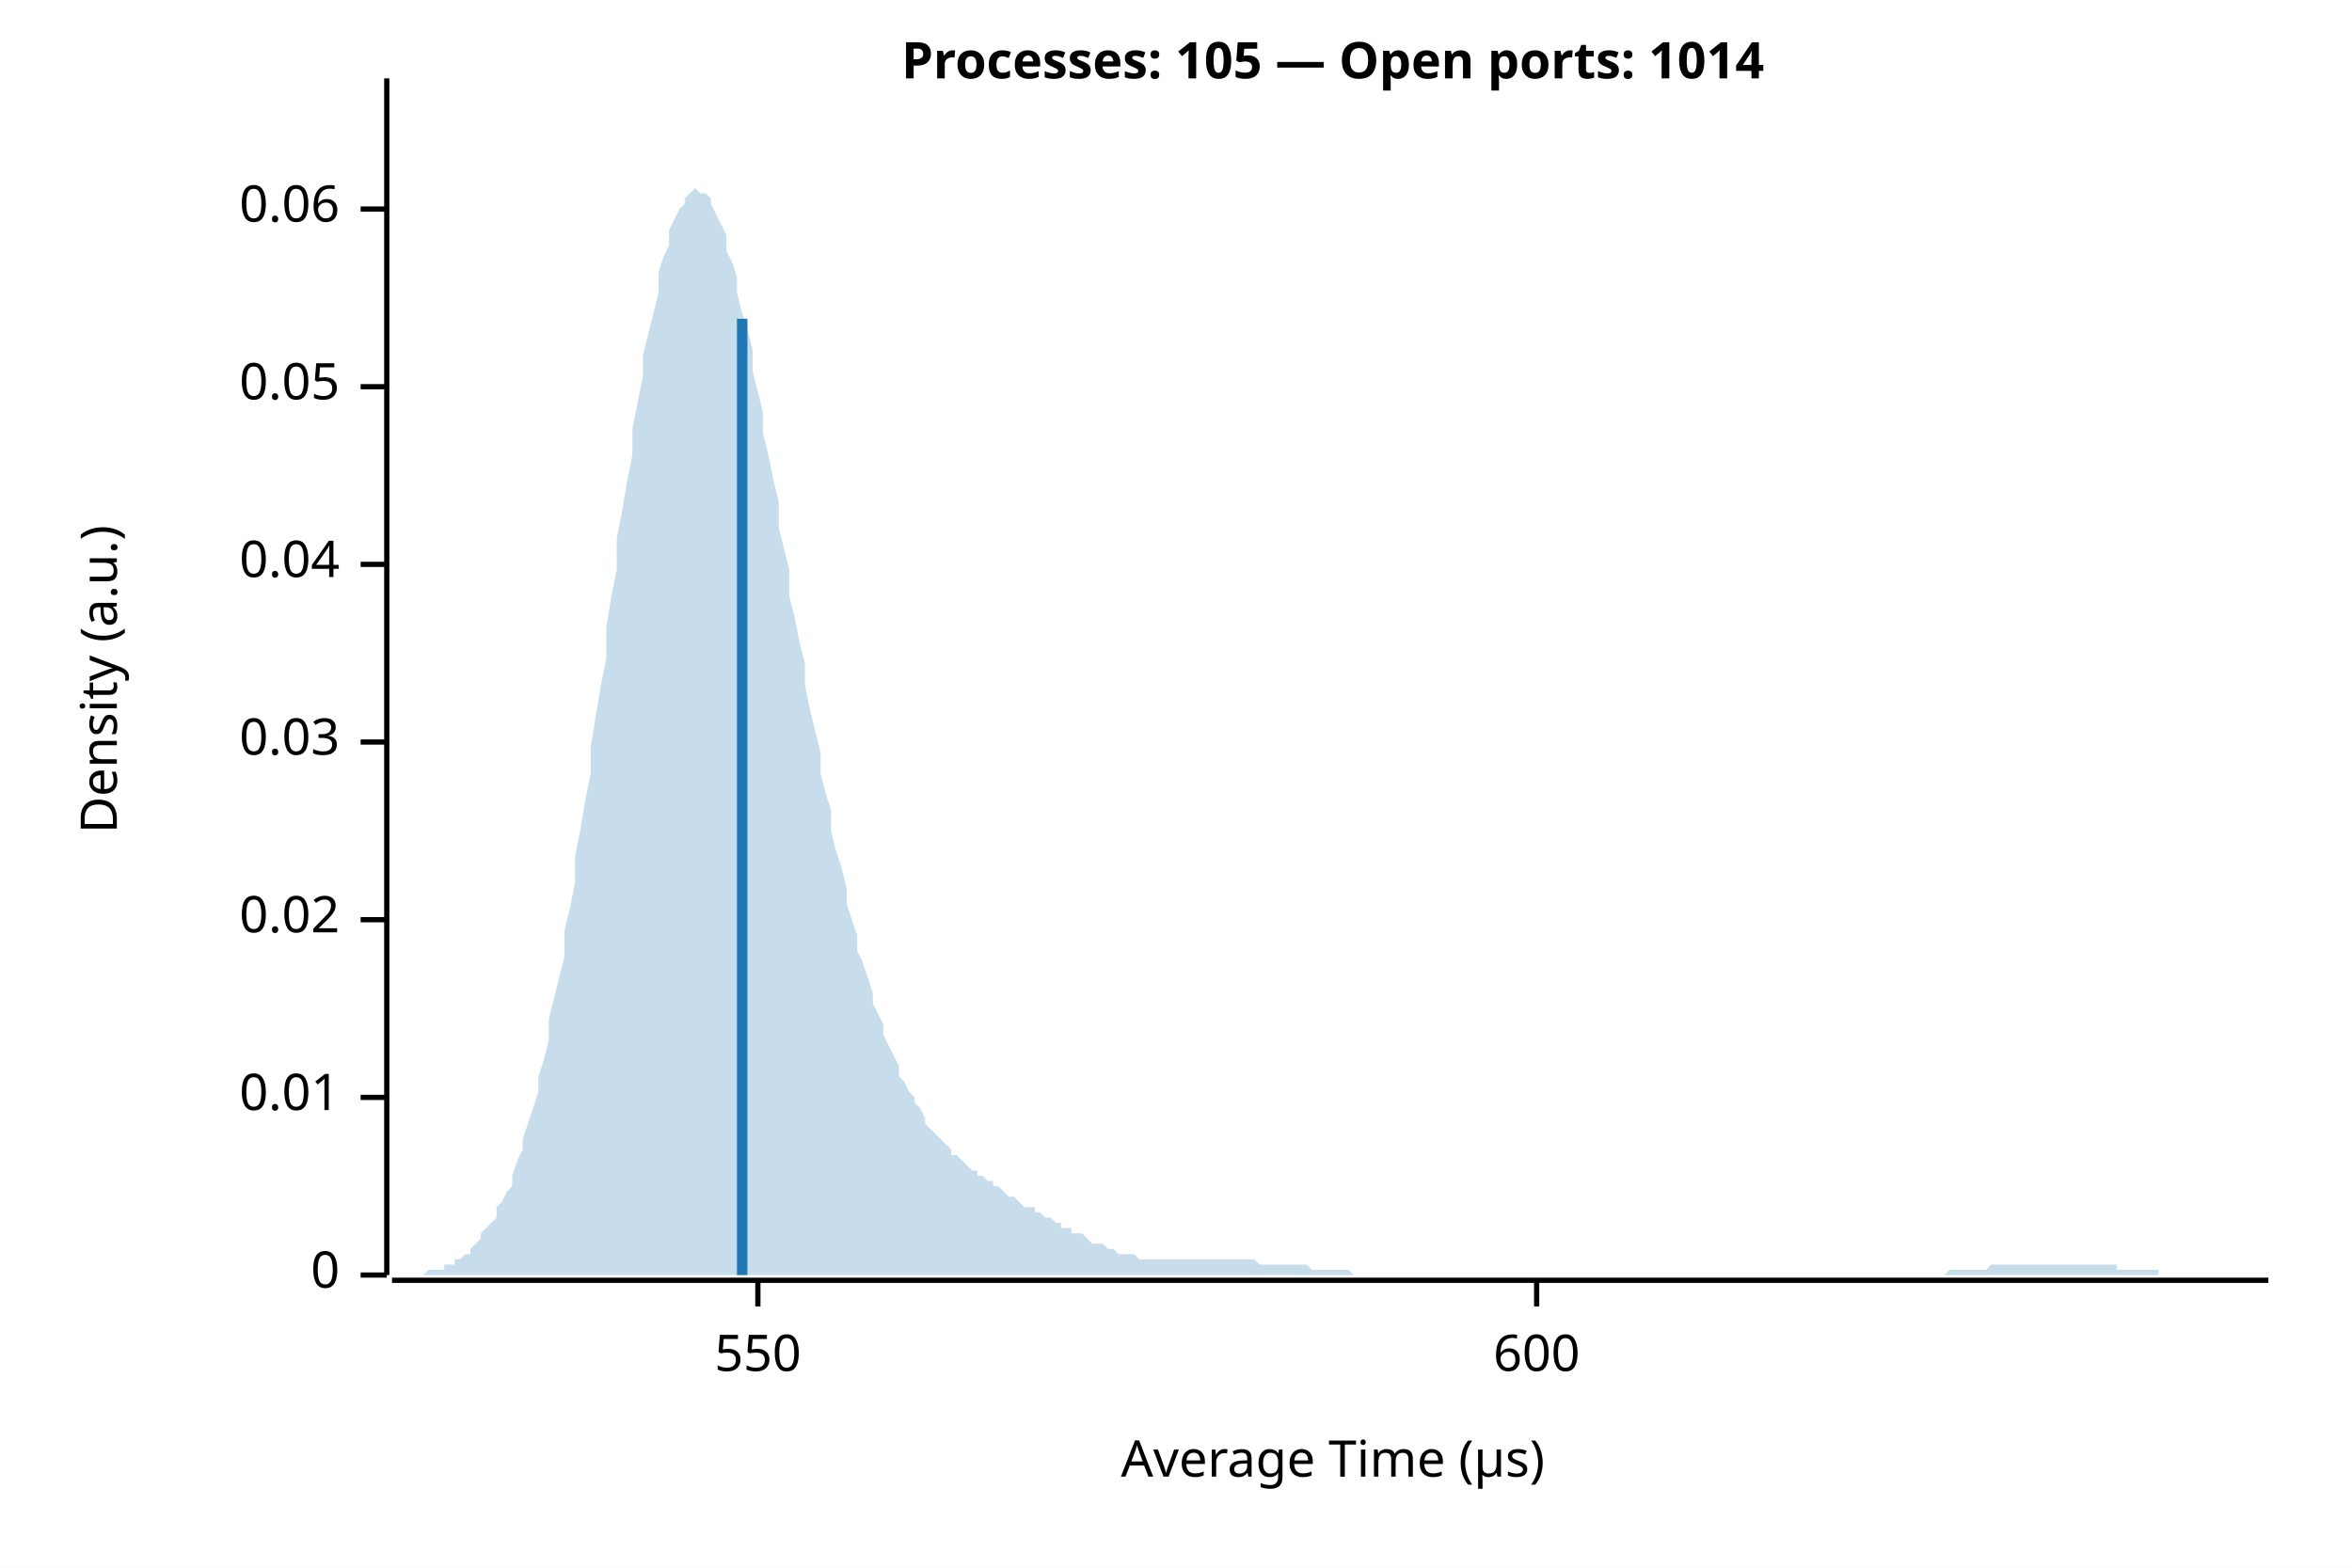
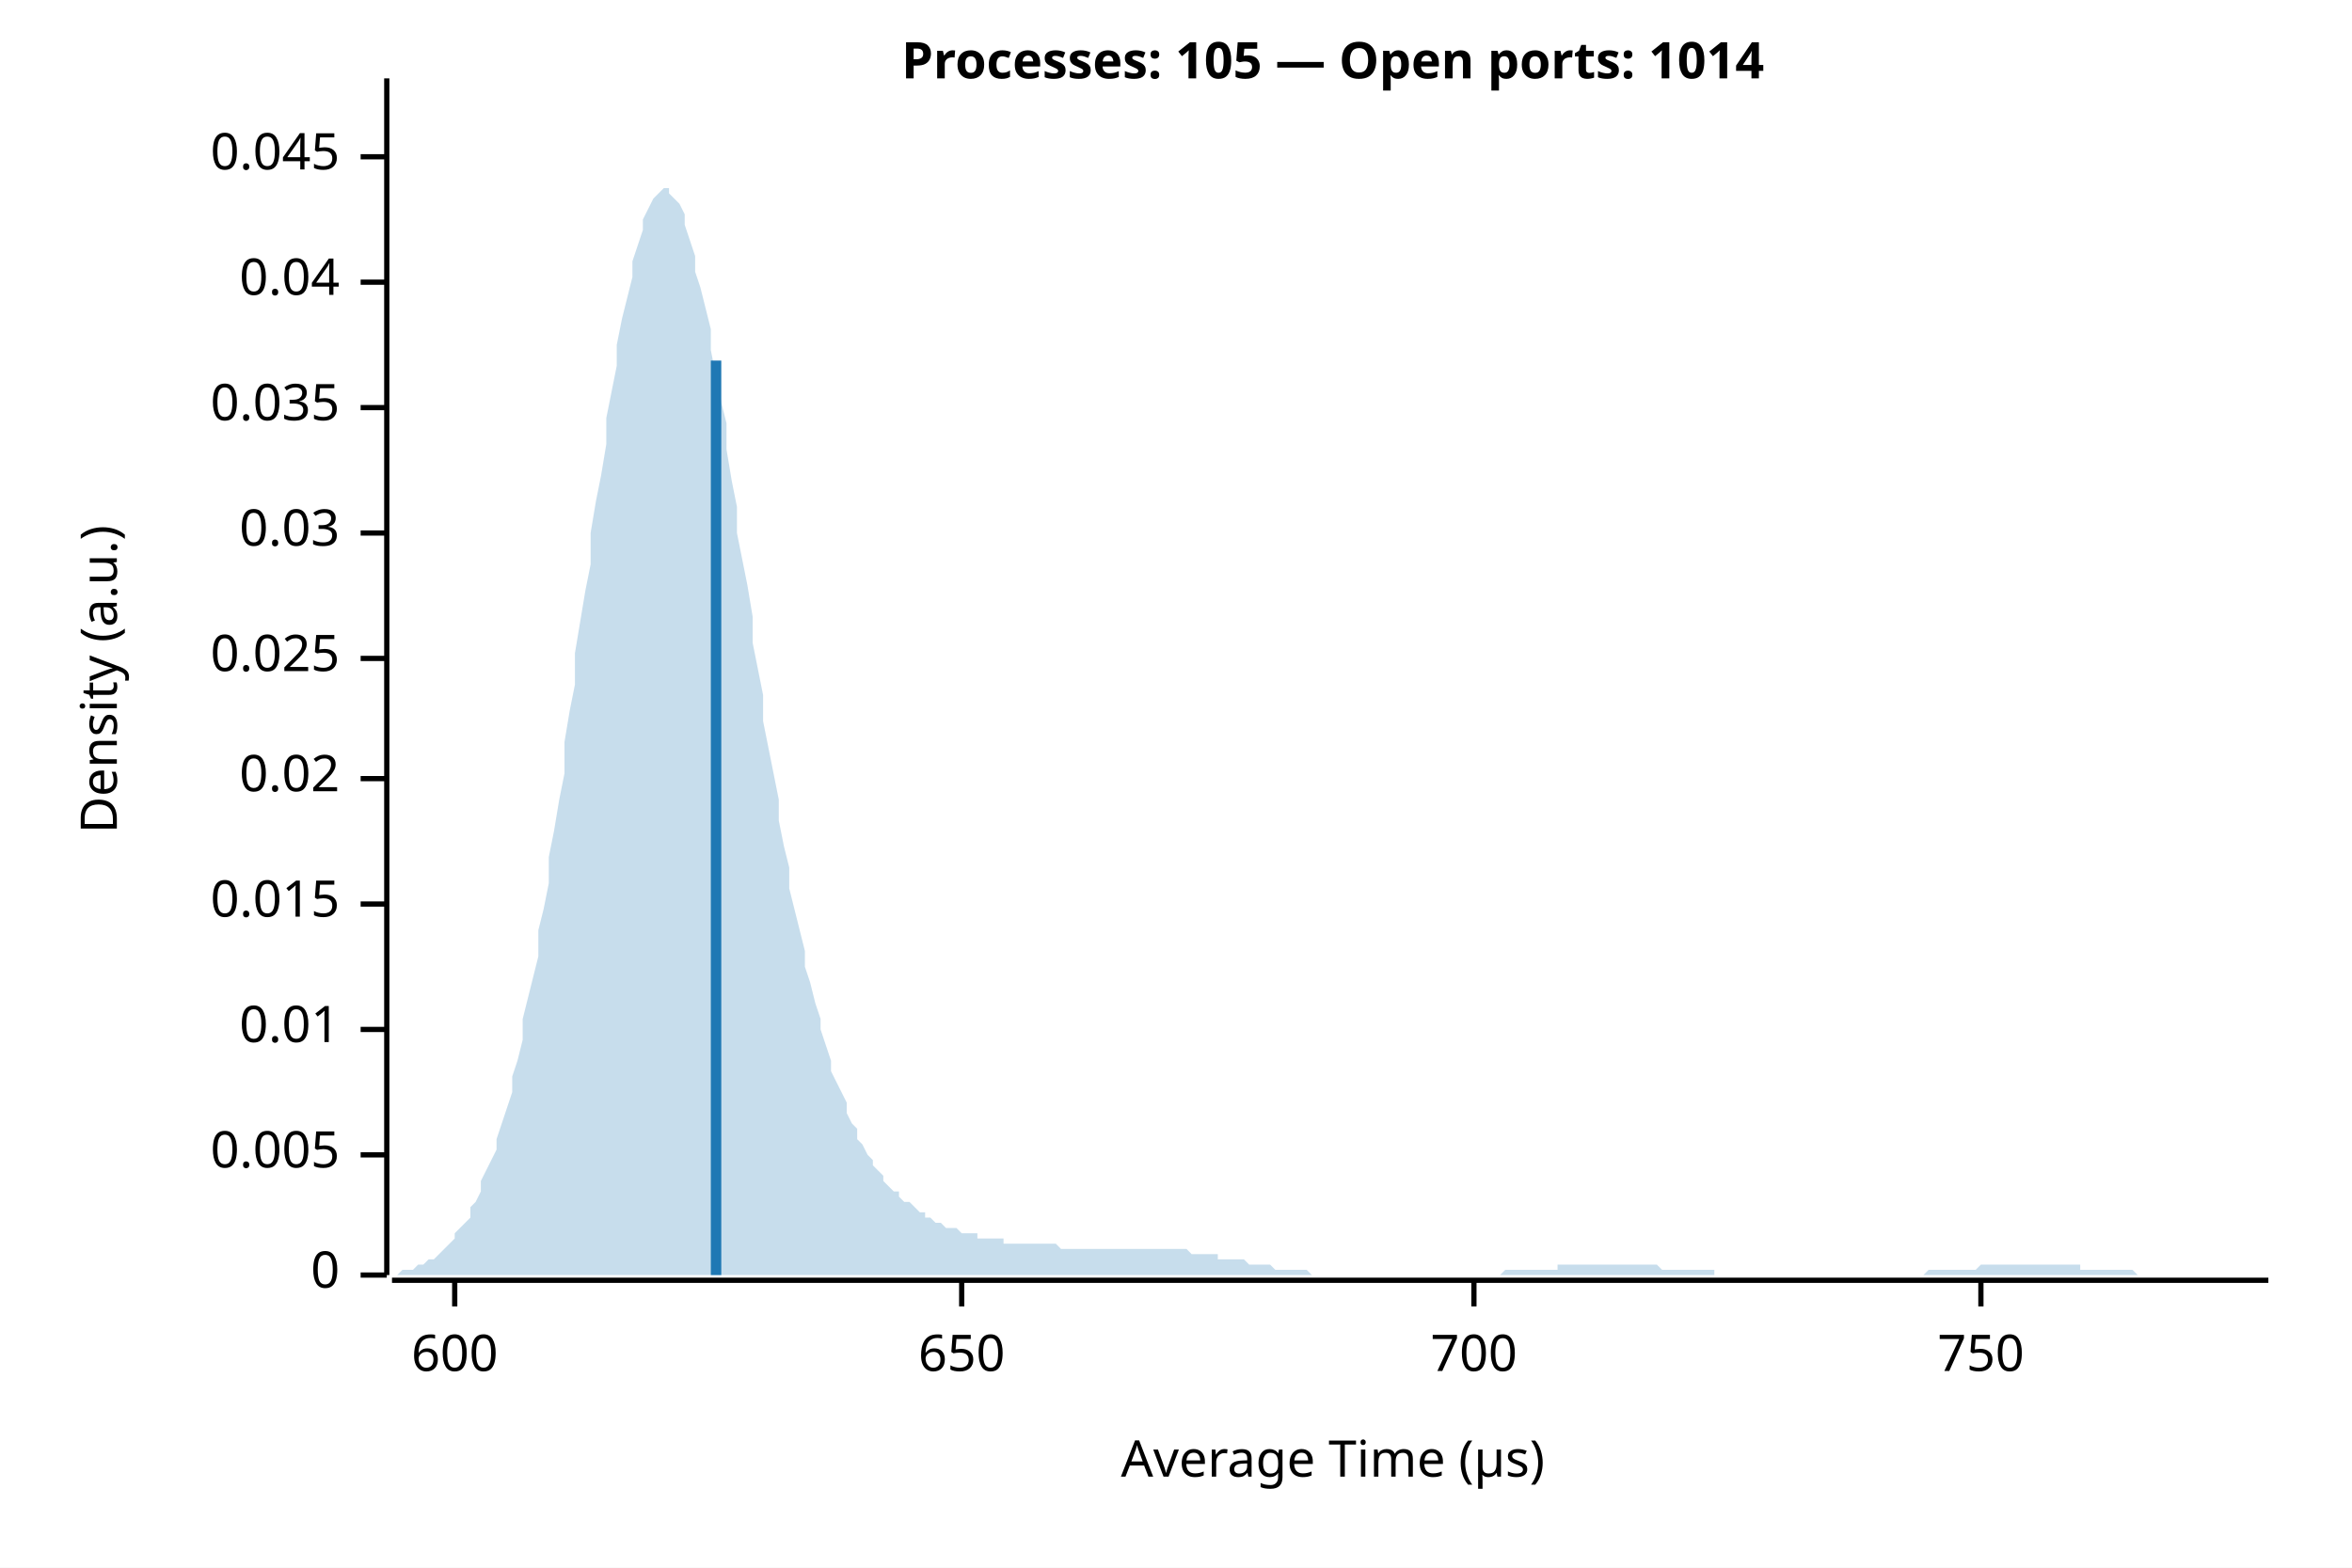
<svg xmlns="http://www.w3.org/2000/svg" width="450" height="300" viewBox="0 0 450 300">
  <rect width="100%" height="100%" fill="white" />
  <text x="255" y="15" font-weight="bold" text-anchor="middle" font-family="sans-serif" font-size="9.677" opacity="1" fill="#000000">Processes: 105 — Open ports: 1014</text>
  <text x="15" y="130" dy="0.76em" text-anchor="middle" font-family="sans-serif" font-size="9.677" opacity="1" fill="#000000" transform="rotate(270, 15, 130)">
Density (a.u.)
</text>
  <text x="255" y="285" dy="-0.5ex" text-anchor="middle" font-family="sans-serif" font-size="9.677" opacity="1" fill="#000000">
Average Time (µs)
</text>
  <polyline fill="none" opacity="1" stroke="#000000" stroke-width="1" points="74,15 74,244 " />
  <text x="65" y="244" dy="0.5ex" text-anchor="end" font-family="sans-serif" font-size="9.677" opacity="1" fill="#000000">
0
</text>
  <polyline fill="none" opacity="1" stroke="#000000" stroke-width="1" points="69,244 74,244 " />
-   <text x="65" y="210" dy="0.5ex" text-anchor="end" font-family="sans-serif" font-size="9.677" opacity="1" fill="#000000">
+   <text x="65" y="221" dy="0.5ex" text-anchor="end" font-family="sans-serif" font-size="9.677" opacity="1" fill="#000000">
+ 0.005
+ </text>
+   <polyline fill="none" opacity="1" stroke="#000000" stroke-width="1" points="69,221 74,221 " />
+   <text x="65" y="197" dy="0.5ex" text-anchor="end" font-family="sans-serif" font-size="9.677" opacity="1" fill="#000000">
0.01
</text>
-   <polyline fill="none" opacity="1" stroke="#000000" stroke-width="1" points="69,210 74,210 " />
-   <text x="65" y="176" dy="0.5ex" text-anchor="end" font-family="sans-serif" font-size="9.677" opacity="1" fill="#000000">
+   <polyline fill="none" opacity="1" stroke="#000000" stroke-width="1" points="69,197 74,197 " />
+   <text x="65" y="173" dy="0.5ex" text-anchor="end" font-family="sans-serif" font-size="9.677" opacity="1" fill="#000000">
+ 0.015
+ </text>
+   <polyline fill="none" opacity="1" stroke="#000000" stroke-width="1" points="69,173 74,173 " />
+   <text x="65" y="149" dy="0.5ex" text-anchor="end" font-family="sans-serif" font-size="9.677" opacity="1" fill="#000000">
0.02
</text>
-   <polyline fill="none" opacity="1" stroke="#000000" stroke-width="1" points="69,176 74,176 " />
-   <text x="65" y="142" dy="0.5ex" text-anchor="end" font-family="sans-serif" font-size="9.677" opacity="1" fill="#000000">
+   <polyline fill="none" opacity="1" stroke="#000000" stroke-width="1" points="69,149 74,149 " />
+   <text x="65" y="126" dy="0.5ex" text-anchor="end" font-family="sans-serif" font-size="9.677" opacity="1" fill="#000000">
+ 0.025
+ </text>
+   <polyline fill="none" opacity="1" stroke="#000000" stroke-width="1" points="69,126 74,126 " />
+   <text x="65" y="102" dy="0.5ex" text-anchor="end" font-family="sans-serif" font-size="9.677" opacity="1" fill="#000000">
0.03
</text>
-   <polyline fill="none" opacity="1" stroke="#000000" stroke-width="1" points="69,142 74,142 " />
-   <text x="65" y="108" dy="0.5ex" text-anchor="end" font-family="sans-serif" font-size="9.677" opacity="1" fill="#000000">
+   <polyline fill="none" opacity="1" stroke="#000000" stroke-width="1" points="69,102 74,102 " />
+   <text x="65" y="78" dy="0.5ex" text-anchor="end" font-family="sans-serif" font-size="9.677" opacity="1" fill="#000000">
+ 0.035
+ </text>
+   <polyline fill="none" opacity="1" stroke="#000000" stroke-width="1" points="69,78 74,78 " />
+   <text x="65" y="54" dy="0.5ex" text-anchor="end" font-family="sans-serif" font-size="9.677" opacity="1" fill="#000000">
0.04
</text>
-   <polyline fill="none" opacity="1" stroke="#000000" stroke-width="1" points="69,108 74,108 " />
-   <text x="65" y="74" dy="0.5ex" text-anchor="end" font-family="sans-serif" font-size="9.677" opacity="1" fill="#000000">
- 0.05
+   <polyline fill="none" opacity="1" stroke="#000000" stroke-width="1" points="69,54 74,54 " />
+   <text x="65" y="30" dy="0.5ex" text-anchor="end" font-family="sans-serif" font-size="9.677" opacity="1" fill="#000000">
+ 0.045
</text>
-   <polyline fill="none" opacity="1" stroke="#000000" stroke-width="1" points="69,74 74,74 " />
-   <text x="65" y="40" dy="0.5ex" text-anchor="end" font-family="sans-serif" font-size="9.677" opacity="1" fill="#000000">
- 0.06
- </text>
-   <polyline fill="none" opacity="1" stroke="#000000" stroke-width="1" points="69,40 74,40 " />
+   <polyline fill="none" opacity="1" stroke="#000000" stroke-width="1" points="69,30 74,30 " />
  <polyline fill="none" opacity="1" stroke="#000000" stroke-width="1" points="75,245 434,245 " />
-   <text x="145" y="255" dy="0.76em" text-anchor="middle" font-family="sans-serif" font-size="9.677" opacity="1" fill="#000000">
- 550
- </text>
-   <polyline fill="none" opacity="1" stroke="#000000" stroke-width="1" points="145,245 145,250 " />
-   <text x="294" y="255" dy="0.76em" text-anchor="middle" font-family="sans-serif" font-size="9.677" opacity="1" fill="#000000">
+   <text x="87" y="255" dy="0.76em" text-anchor="middle" font-family="sans-serif" font-size="9.677" opacity="1" fill="#000000">
600
</text>
-   <polyline fill="none" opacity="1" stroke="#000000" stroke-width="1" points="294,245 294,250 " />
-   <polygon opacity="0.25" fill="#1F78B4" points="75,244 75,244 76,244 77,244 77,244 78,244 79,244 80,244 80,244 81,244 82,243 82,243 83,243 84,243 85,243 85,242 86,242 87,242 87,241 88,241 89,240 90,240 90,239 91,238 92,237 92,236 93,235 94,234 95,233 95,231 96,230 97,228 98,227 98,225 99,222 100,220 100,218 101,215 102,212 103,209 103,206 104,203 105,199 105,195 106,191 107,187 108,183 108,178 109,174 110,169 110,164 111,159 112,153 113,148 113,143 114,137 115,131 116,126 116,120 117,114 118,109 118,103 119,98 120,92 121,87 121,82 122,77 123,72 123,68 124,64 125,60 126,56 126,52 127,49 128,47 128,44 129,42 130,40 131,39 131,38 132,37 133,36 133,36 134,37 135,37 136,38 136,39 137,41 138,43 139,45 139,48 140,50 141,53 141,56 142,60 143,63 144,67 144,71 145,75 146,79 146,83 147,87 148,92 149,96 149,101 150,105 151,109 151,114 152,118 153,123 154,127 154,131 155,136 156,140 157,144 157,148 158,152 159,155 159,159 160,163 161,166 162,170 162,173 163,176 164,179 164,182 165,184 166,187 167,190 167,192 168,194 169,196 169,198 170,200 171,202 172,204 172,206 173,207 174,209 175,210 175,211 176,212 177,214 177,215 178,216 179,217 180,218 180,218 181,219 182,220 182,221 183,221 184,222 185,223 185,223 186,224 187,224 187,225 188,225 189,226 190,226 190,227 191,227 192,228 192,228 193,229 194,229 195,230 195,230 196,231 197,231 198,231 198,232 199,232 200,233 200,233 201,233 202,234 203,234 203,235 204,235 205,235 205,236 206,236 207,236 208,237 208,237 209,238 210,238 210,238 211,238 212,239 213,239 213,239 214,240 215,240 216,240 216,240 217,240 218,241 218,241 219,241 220,241 221,241 221,241 222,241 223,241 223,241 224,241 225,241 226,241 226,241 227,241 228,241 228,241 229,241 230,241 231,241 231,241 232,241 233,241 233,241 234,241 235,241 236,241 236,241 237,241 238,241 239,241 239,241 240,241 241,242 241,242 242,242 243,242 244,242 244,242 245,242 246,242 246,242 247,242 248,242 249,242 249,242 250,242 251,243 251,243 252,243 253,243 254,243 254,243 255,243 256,243 257,243 257,243 258,243 259,244 259,244 260,244 261,244 262,244 262,244 263,244 264,244 264,244 265,244 266,244 267,244 267,244 268,244 269,244 269,244 270,244 271,244 272,244 272,244 273,244 274,244 275,244 275,244 276,244 277,244 277,244 278,244 279,244 280,244 280,244 281,244 282,244 282,244 283,244 284,244 285,244 285,244 286,244 287,244 287,244 288,244 289,244 290,244 290,244 291,244 292,244 292,244 293,244 294,244 295,244 295,244 296,244 297,244 298,244 298,244 299,244 300,244 300,244 301,244 302,244 303,244 303,244 304,244 305,244 305,244 306,244 307,244 308,244 308,244 309,244 310,244 310,244 311,244 312,244 313,244 313,244 314,244 315,244 316,244 316,244 317,244 318,244 318,244 319,244 320,244 321,244 321,244 322,244 323,244 323,244 324,244 325,244 326,244 326,244 327,244 328,244 328,244 329,244 330,244 331,244 331,244 332,244 333,244 333,244 334,244 335,244 336,244 336,244 337,244 338,244 339,244 339,244 340,244 341,244 341,244 342,244 343,244 344,244 344,244 345,244 346,244 346,244 347,244 348,244 349,244 349,244 350,244 351,244 351,244 352,244 353,244 354,244 354,244 355,244 356,244 357,244 357,244 358,244 359,244 359,244 360,244 361,244 362,244 362,244 363,244 364,244 364,244 365,244 366,244 367,244 367,244 368,244 369,244 369,244 370,244 371,244 372,244 372,244 373,243 374,243 375,243 375,243 376,243 377,243 377,243 378,243 379,243 380,243 380,243 381,242 382,242 382,242 383,242 384,242 385,242 385,242 386,242 387,242 387,242 388,242 389,242 390,242 390,242 391,242 392,242 392,242 393,242 394,242 395,242 395,242 396,242 397,242 398,242 398,242 399,242 400,242 400,242 401,242 402,242 403,242 403,242 404,242 405,242 405,243 406,243 407,243 408,243 408,243 409,243 410,243 410,243 411,243 412,243 413,243 413,244 414,244 415,244 416,244 416,244 417,244 418,244 418,244 419,244 420,244 421,244 421,244 422,244 423,244 423,244 424,244 425,244 426,244 426,244 427,244 428,244 428,244 429,244 430,244 431,244 431,244 432,244 433,244 434,244 434,244 75,244 " />
-   <polyline fill="none" opacity="1" stroke="#1F78B4" stroke-width="2" points="142,244 142,61 " />
+   <polyline fill="none" opacity="1" stroke="#000000" stroke-width="1" points="87,245 87,250 " />
+   <text x="184" y="255" dy="0.76em" text-anchor="middle" font-family="sans-serif" font-size="9.677" opacity="1" fill="#000000">
+ 650
+ </text>
+   <polyline fill="none" opacity="1" stroke="#000000" stroke-width="1" points="184,245 184,250 " />
+   <text x="282" y="255" dy="0.76em" text-anchor="middle" font-family="sans-serif" font-size="9.677" opacity="1" fill="#000000">
+ 700
+ </text>
+   <polyline fill="none" opacity="1" stroke="#000000" stroke-width="1" points="282,245 282,250 " />
+   <text x="379" y="255" dy="0.76em" text-anchor="middle" font-family="sans-serif" font-size="9.677" opacity="1" fill="#000000">
+ 750
+ </text>
+   <polyline fill="none" opacity="1" stroke="#000000" stroke-width="1" points="379,245 379,250 " />
+   <polygon opacity="0.25" fill="#1F78B4" points="75,244 75,244 76,244 77,243 77,243 78,243 79,243 80,242 80,242 81,242 82,241 82,241 83,241 84,240 85,239 85,239 86,238 87,237 87,236 88,235 89,234 90,233 90,231 91,230 92,228 92,226 93,224 94,222 95,220 95,218 96,215 97,212 98,209 98,206 99,203 100,199 100,195 101,191 102,187 103,183 103,178 104,174 105,169 105,164 106,159 107,153 108,148 108,142 109,136 110,131 110,125 111,119 112,113 113,108 113,102 114,96 115,91 116,85 116,80 117,75 118,70 118,66 119,61 120,57 121,53 121,50 122,47 123,44 123,42 124,40 125,38 126,37 126,37 127,36 128,36 128,37 129,38 130,39 131,41 131,43 132,46 133,49 133,52 134,55 135,59 136,63 136,67 137,72 138,77 139,81 139,86 140,92 141,97 141,102 142,107 143,112 144,118 144,123 145,128 146,133 146,138 147,143 148,148 149,153 149,157 150,162 151,166 151,170 152,174 153,178 154,182 154,185 155,188 156,192 157,195 157,197 158,200 159,203 159,205 160,207 161,209 162,211 162,213 163,215 164,216 164,218 165,219 166,221 167,222 167,223 168,224 169,225 169,226 170,227 171,228 172,228 172,229 173,230 174,230 175,231 175,231 176,232 177,232 177,233 178,233 179,234 180,234 180,234 181,235 182,235 182,235 183,235 184,236 185,236 185,236 186,236 187,236 187,237 188,237 189,237 190,237 190,237 191,237 192,237 192,238 193,238 194,238 195,238 195,238 196,238 197,238 198,238 198,238 199,238 200,238 200,238 201,238 202,238 203,239 203,239 204,239 205,239 205,239 206,239 207,239 208,239 208,239 209,239 210,239 210,239 211,239 212,239 213,239 213,239 214,239 215,239 216,239 216,239 217,239 218,239 218,239 219,239 220,239 221,239 221,239 222,239 223,239 223,239 224,239 225,239 226,239 226,239 227,239 228,240 228,240 229,240 230,240 231,240 231,240 232,240 233,240 233,241 234,241 235,241 236,241 236,241 237,241 238,241 239,242 239,242 240,242 241,242 241,242 242,242 243,242 244,243 244,243 245,243 246,243 246,243 247,243 248,243 249,243 249,243 250,243 251,244 251,244 252,244 253,244 254,244 254,244 255,244 256,244 257,244 257,244 258,244 259,244 259,244 260,244 261,244 262,244 262,244 263,244 264,244 264,244 265,244 266,244 267,244 267,244 268,244 269,244 269,244 270,244 271,244 272,244 272,244 273,244 274,244 275,244 275,244 276,244 277,244 277,244 278,244 279,244 280,244 280,244 281,244 282,244 282,244 283,244 284,244 285,244 285,244 286,244 287,244 287,244 288,243 289,243 290,243 290,243 291,243 292,243 292,243 293,243 294,243 295,243 295,243 296,243 297,243 298,243 298,242 299,242 300,242 300,242 301,242 302,242 303,242 303,242 304,242 305,242 305,242 306,242 307,242 308,242 308,242 309,242 310,242 310,242 311,242 312,242 313,242 313,242 314,242 315,242 316,242 316,242 317,242 318,243 318,243 319,243 320,243 321,243 321,243 322,243 323,243 323,243 324,243 325,243 326,243 326,243 327,243 328,243 328,244 329,244 330,244 331,244 331,244 332,244 333,244 333,244 334,244 335,244 336,244 336,244 337,244 338,244 339,244 339,244 340,244 341,244 341,244 342,244 343,244 344,244 344,244 345,244 346,244 346,244 347,244 348,244 349,244 349,244 350,244 351,244 351,244 352,244 353,244 354,244 354,244 355,244 356,244 357,244 357,244 358,244 359,244 359,244 360,244 361,244 362,244 362,244 363,244 364,244 364,244 365,244 366,244 367,244 367,244 368,244 369,243 369,243 370,243 371,243 372,243 372,243 373,243 374,243 375,243 375,243 376,243 377,243 377,243 378,243 379,242 380,242 380,242 381,242 382,242 382,242 383,242 384,242 385,242 385,242 386,242 387,242 387,242 388,242 389,242 390,242 390,242 391,242 392,242 392,242 393,242 394,242 395,242 395,242 396,242 397,242 398,242 398,243 399,243 400,243 400,243 401,243 402,243 403,243 403,243 404,243 405,243 405,243 406,243 407,243 408,243 408,243 409,244 410,244 410,244 411,244 412,244 413,244 413,244 414,244 415,244 416,244 416,244 417,244 418,244 418,244 419,244 420,244 421,244 421,244 422,244 423,244 423,244 424,244 425,244 426,244 426,244 427,244 428,244 428,244 429,244 430,244 431,244 431,244 432,244 433,244 434,244 434,244 75,244 " />
+   <polyline fill="none" opacity="1" stroke="#1F78B4" stroke-width="2" points="137,244 137,69 " />
</svg>
